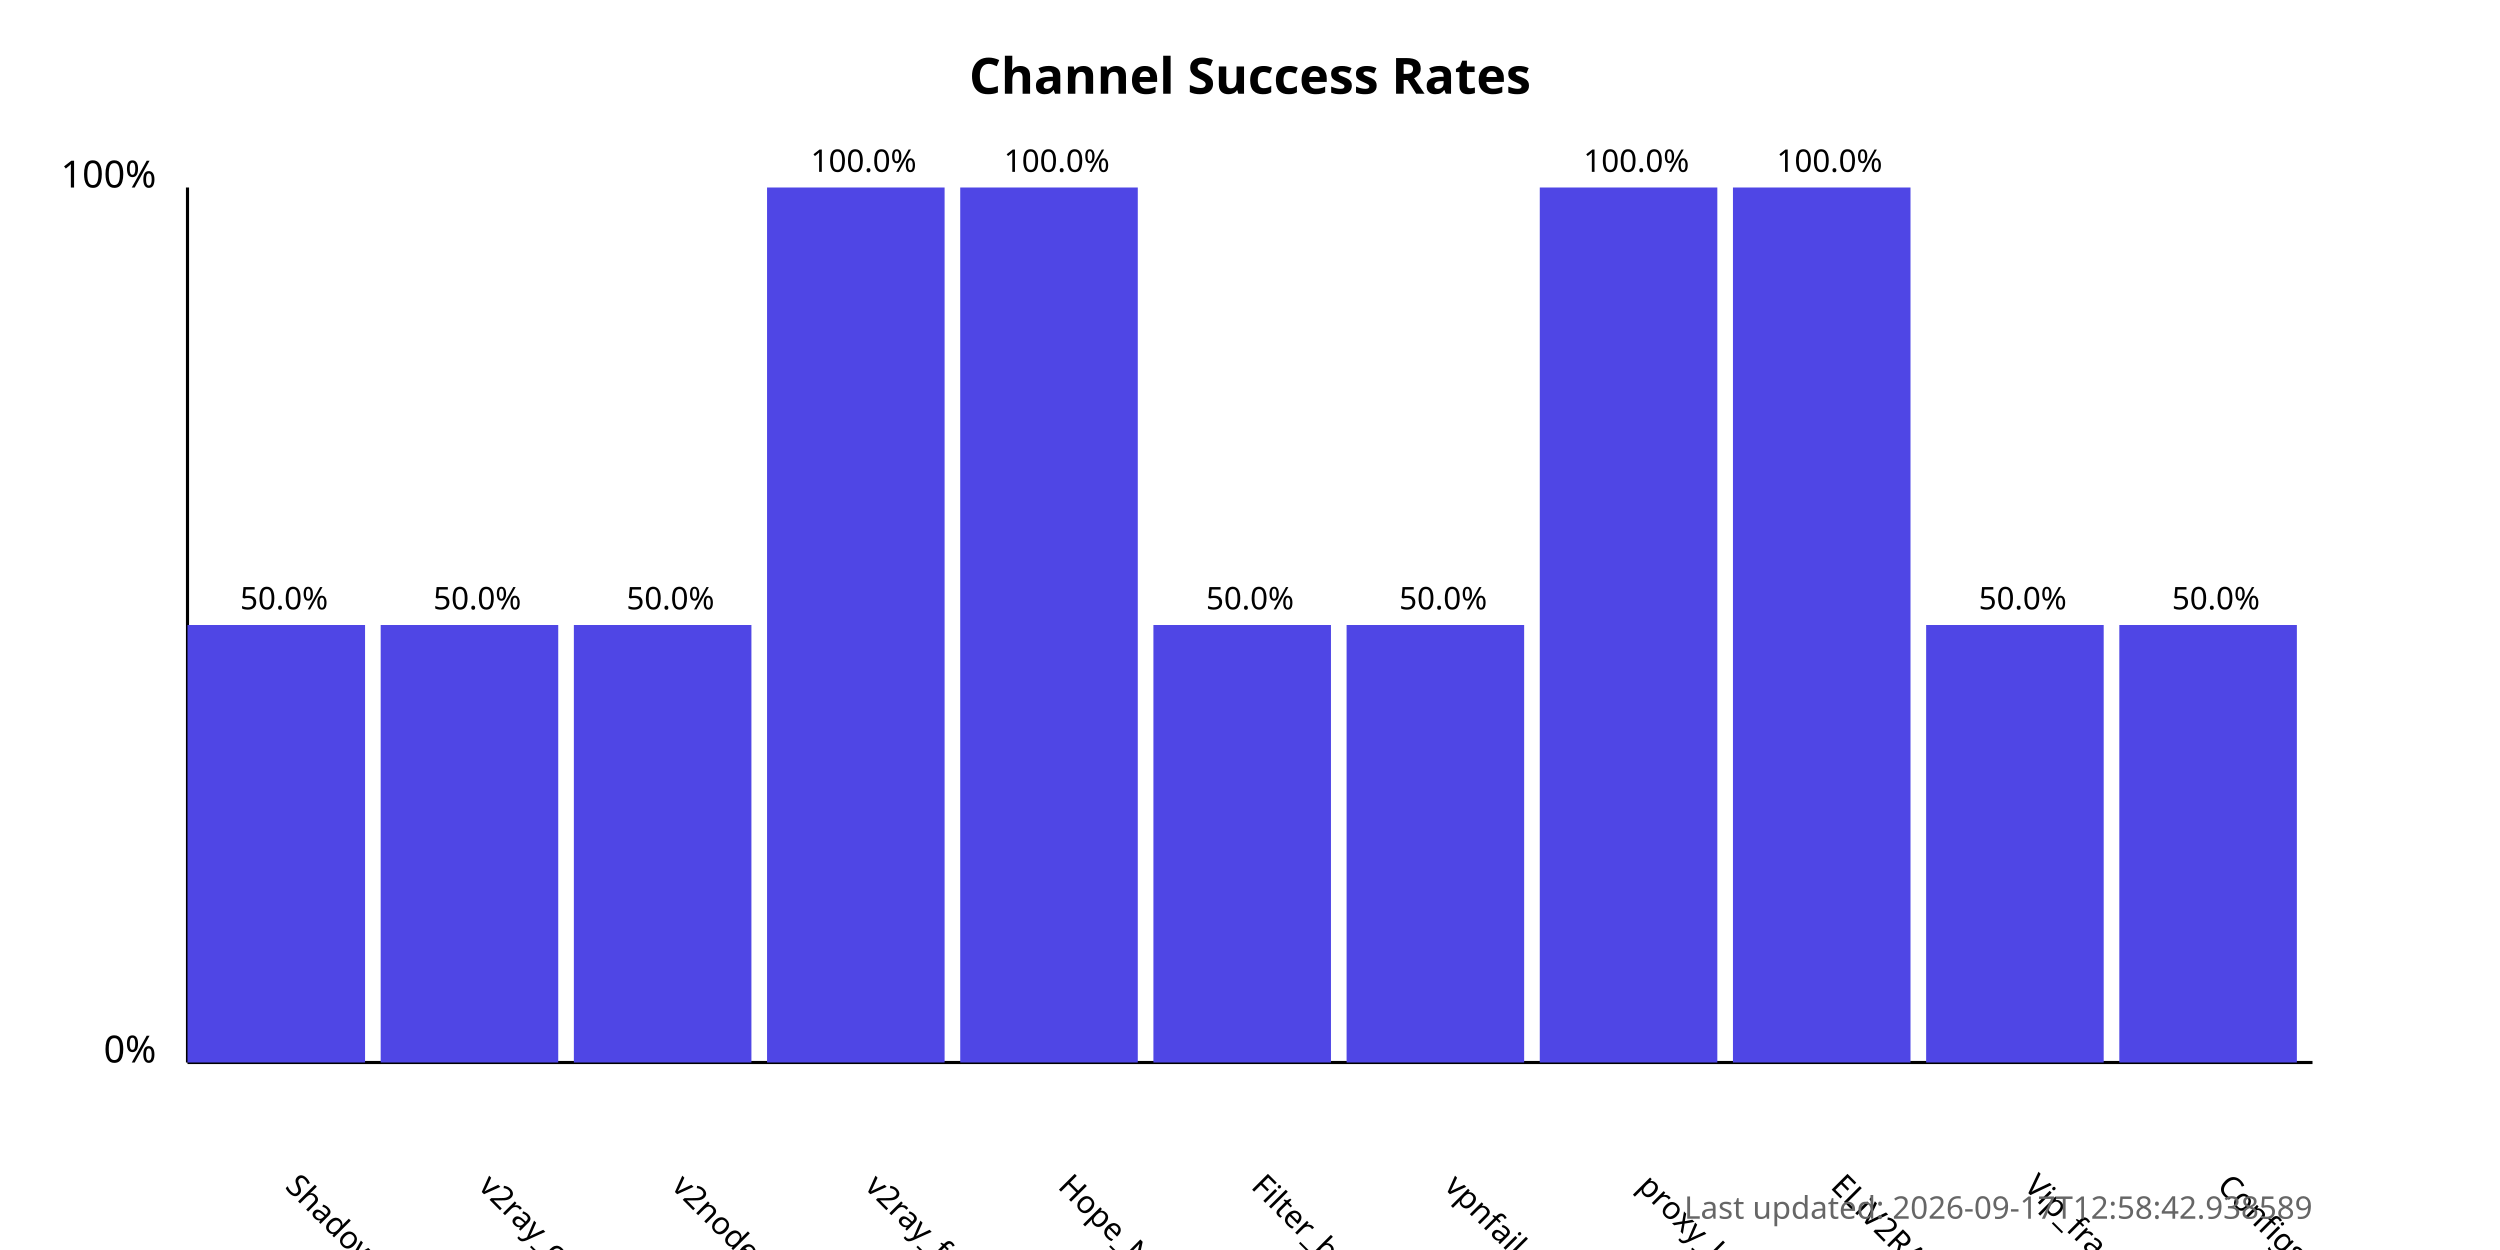
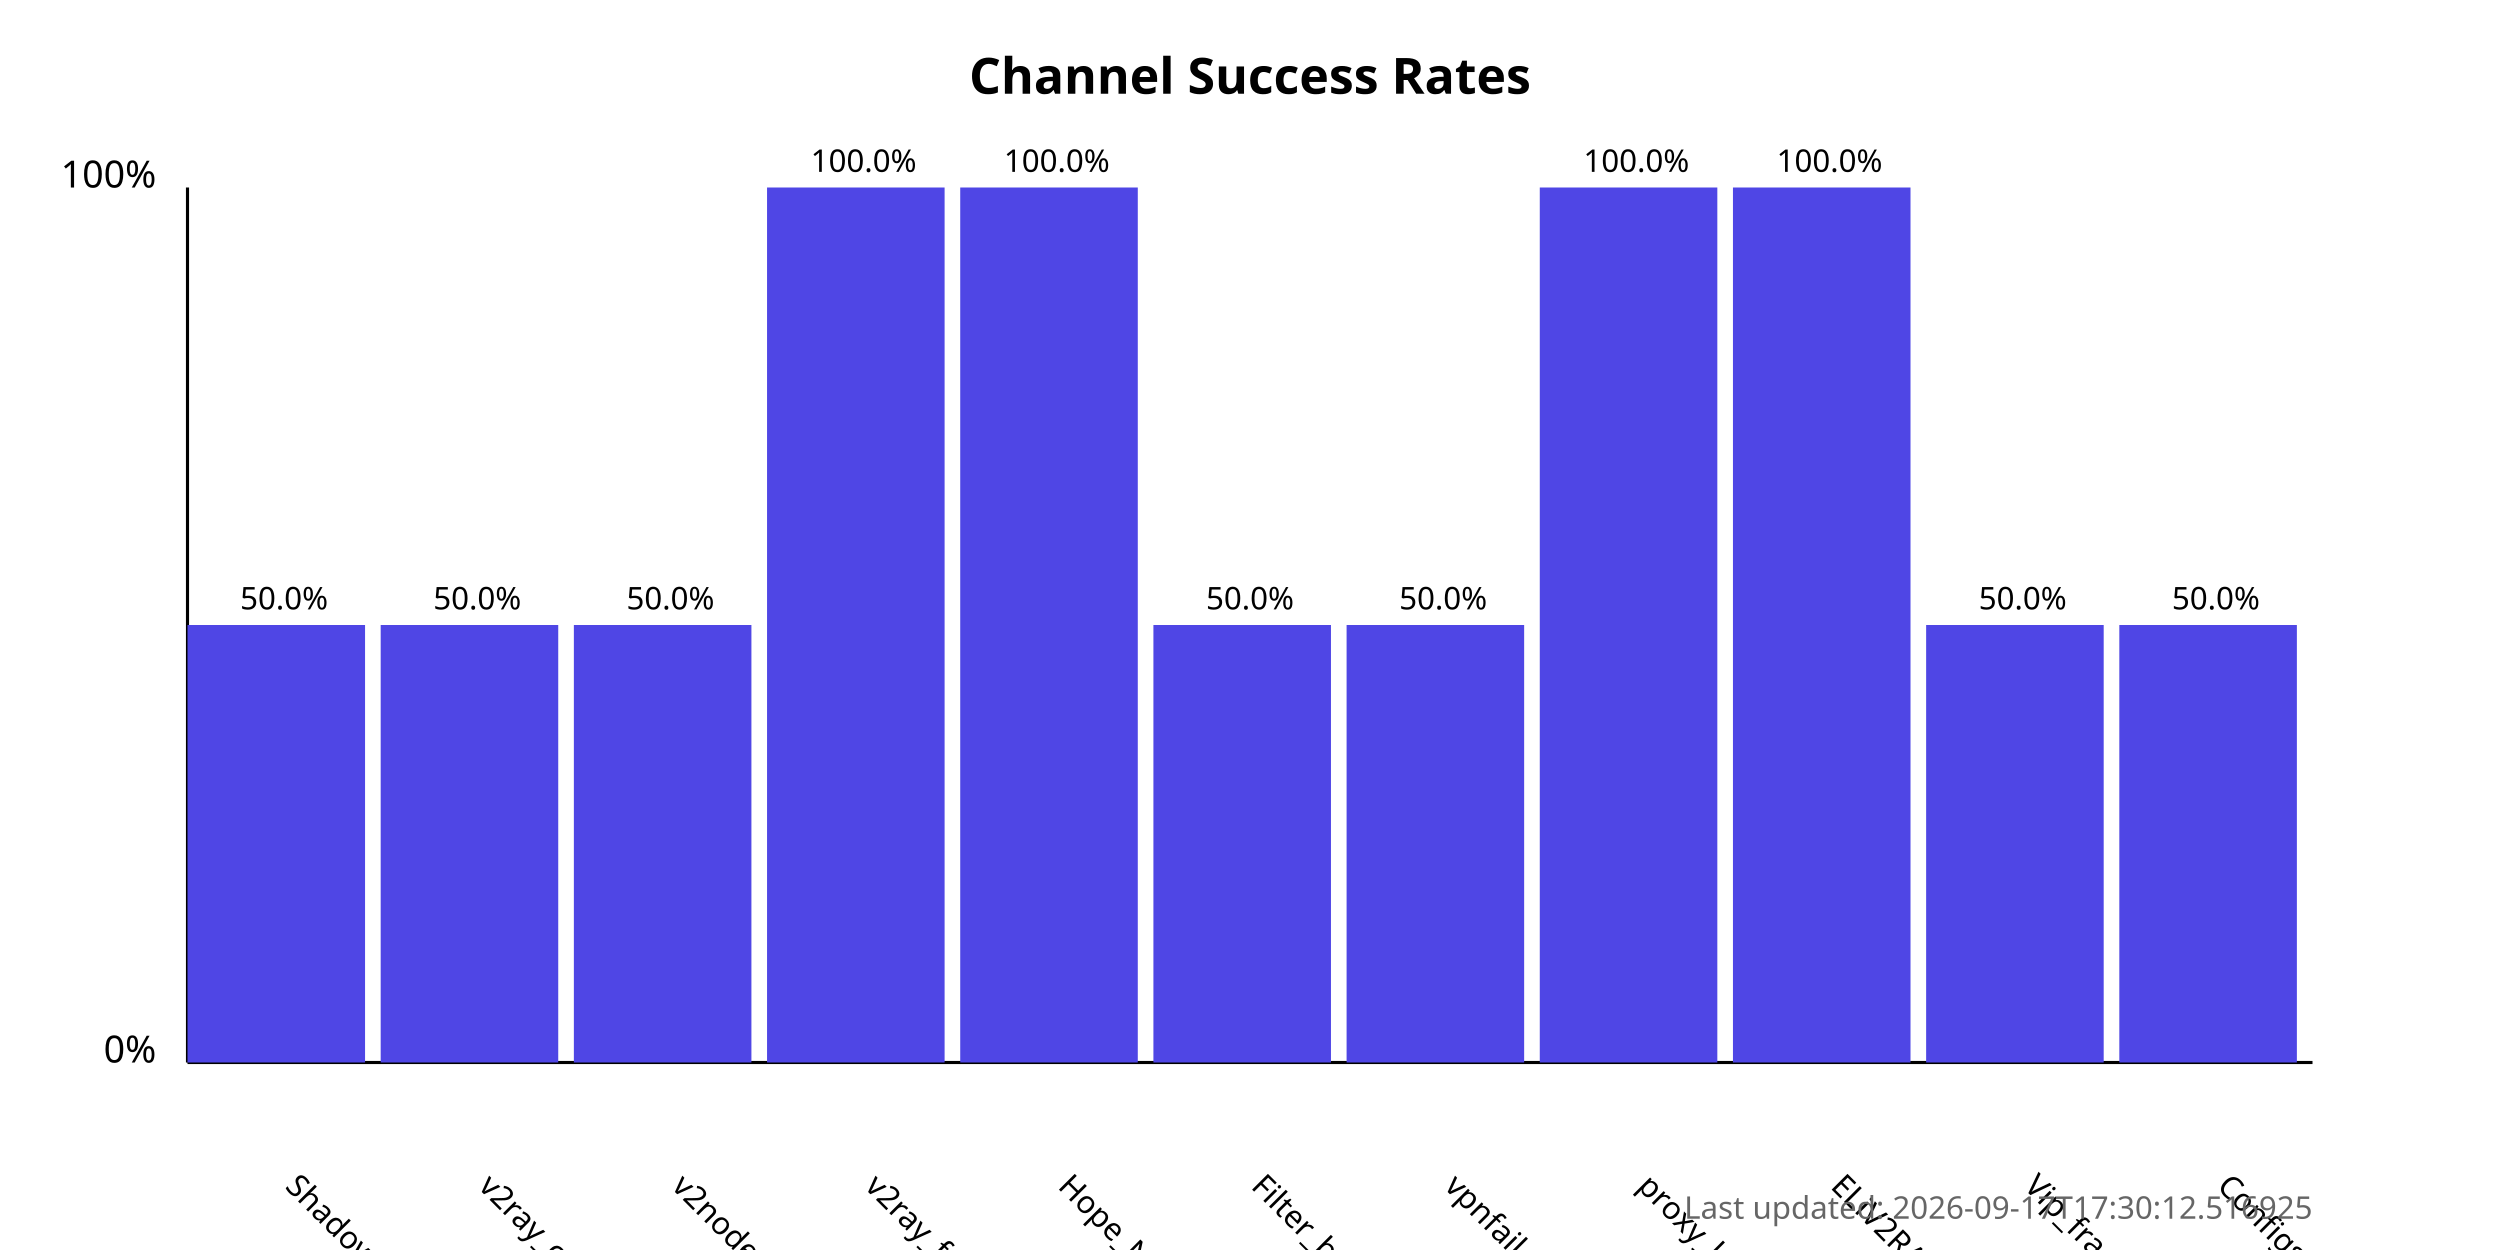
<svg xmlns="http://www.w3.org/2000/svg" width="800" height="400">
  <style>
            .chart-title { font: bold 16px sans-serif; }
            .axis-label { font: 12px sans-serif; }
            .tick-label { font: 10px sans-serif; }
            .bar { fill: #4f46e5; }
            .bar:hover { fill: #6366f1; }
            .timestamp { font: 10px sans-serif; fill: #666; }
        </style>
  <text x="400.0" y="30" text-anchor="middle" class="chart-title">
            Channel Success Rates
        </text>
  <line x1="60" y1="340" x2="60" y2="60" stroke="black" stroke-width="1" />
  <line x1="60" y1="340" x2="740" y2="340" stroke="black" stroke-width="1" />
  <text x="50" y="340" text-anchor="end" class="axis-label">0%</text>
  <text x="50" y="60" text-anchor="end" class="axis-label">100%</text>
  <g>
    <rect x="60" y="200.0" width="56.818" height="140.0" class="bar" />
    <text x="90.909" y="380" transform="rotate(45, 90.90909, 380)" text-anchor="start" class="tick-label">
                ShadowProxy66
            </text>
    <text x="90.909" y="195.0" text-anchor="middle" class="tick-label">
                50.0%
            </text>
  </g>
  <g>
    <rect x="121.818" y="200.0" width="56.818" height="140.0" class="bar" />
    <text x="152.727" y="380" transform="rotate(45, 152.7273, 380)" text-anchor="start" class="tick-label">
                v2ray_configs_pool
            </text>
    <text x="152.727" y="195.0" text-anchor="middle" class="tick-label">
                50.0%
            </text>
  </g>
  <g>
    <rect x="183.636" y="200.0" width="56.818" height="140.0" class="bar" />
    <text x="214.545" y="380" transform="rotate(45, 214.5455, 380)" text-anchor="start" class="tick-label">
                v2nodes
            </text>
    <text x="214.545" y="195.0" text-anchor="middle" class="tick-label">
                50.0%
            </text>
  </g>
  <g>
    <rect x="245.455" y="60.0" width="56.818" height="280.0" class="bar" />
    <text x="276.364" y="380" transform="rotate(45, 276.3636, 380)" text-anchor="start" class="tick-label">
                v2ray_free_conf
            </text>
    <text x="276.364" y="55.0" text-anchor="middle" class="tick-label">
                100.0%
            </text>
  </g>
  <g>
    <rect x="307.273" y="60.0" width="56.818" height="280.0" class="bar" />
    <text x="338.182" y="380" transform="rotate(45, 338.1818, 380)" text-anchor="start" class="tick-label">
                Hope_Net
            </text>
    <text x="338.182" y="55.0" text-anchor="middle" class="tick-label">
                100.0%
            </text>
  </g>
  <g>
    <rect x="369.091" y="200.0" width="56.818" height="140.0" class="bar" />
    <text x="400.0" y="380" transform="rotate(45, 400.0, 380)" text-anchor="start" class="tick-label">
                Filter_breaker
            </text>
    <text x="400.0" y="195.0" text-anchor="middle" class="tick-label">
                50.0%
            </text>
  </g>
  <g>
    <rect x="430.909" y="200.0" width="56.818" height="140.0" class="bar" />
    <text x="461.818" y="380" transform="rotate(45, 461.8182, 380)" text-anchor="start" class="tick-label">
                vpnfail_vless
            </text>
    <text x="461.818" y="195.0" text-anchor="middle" class="tick-label">
                50.0%
            </text>
  </g>
  <g>
    <rect x="492.727" y="60.0" width="56.818" height="280.0" class="bar" />
    <text x="523.636" y="380" transform="rotate(45, 523.6364, 380)" text-anchor="start" class="tick-label">
                proxy_kafee
            </text>
    <text x="523.636" y="55.0" text-anchor="middle" class="tick-label">
                100.0%
            </text>
  </g>
  <g>
    <rect x="554.545" y="60.0" width="56.818" height="280.0" class="bar" />
    <text x="585.455" y="380" transform="rotate(45, 585.4545, 380)" text-anchor="start" class="tick-label">
                ELiV2RAY
            </text>
    <text x="585.455" y="55.0" text-anchor="middle" class="tick-label">
                100.0%
            </text>
  </g>
  <g>
    <rect x="616.364" y="200.0" width="56.818" height="140.0" class="bar" />
    <text x="647.273" y="380" transform="rotate(45, 647.2727, 380)" text-anchor="start" class="tick-label">
                Vip_fragment_v2ray
            </text>
    <text x="647.273" y="195.0" text-anchor="middle" class="tick-label">
                50.0%
            </text>
  </g>
  <g>
    <rect x="678.182" y="200.0" width="56.818" height="140.0" class="bar" />
    <text x="709.091" y="380" transform="rotate(45, 709.0909, 380)" text-anchor="start" class="tick-label">
                ConfigsHubPlus
            </text>
    <text x="709.091" y="195.0" text-anchor="middle" class="tick-label">
                50.0%
            </text>
  </g>
  <text x="740" y="390" text-anchor="end" class="timestamp">
-             Last updated: 2026-09-17T12:58:42.938589
+             Last updated: 2026-09-17T17:30:12.516925
        </text>
</svg>
